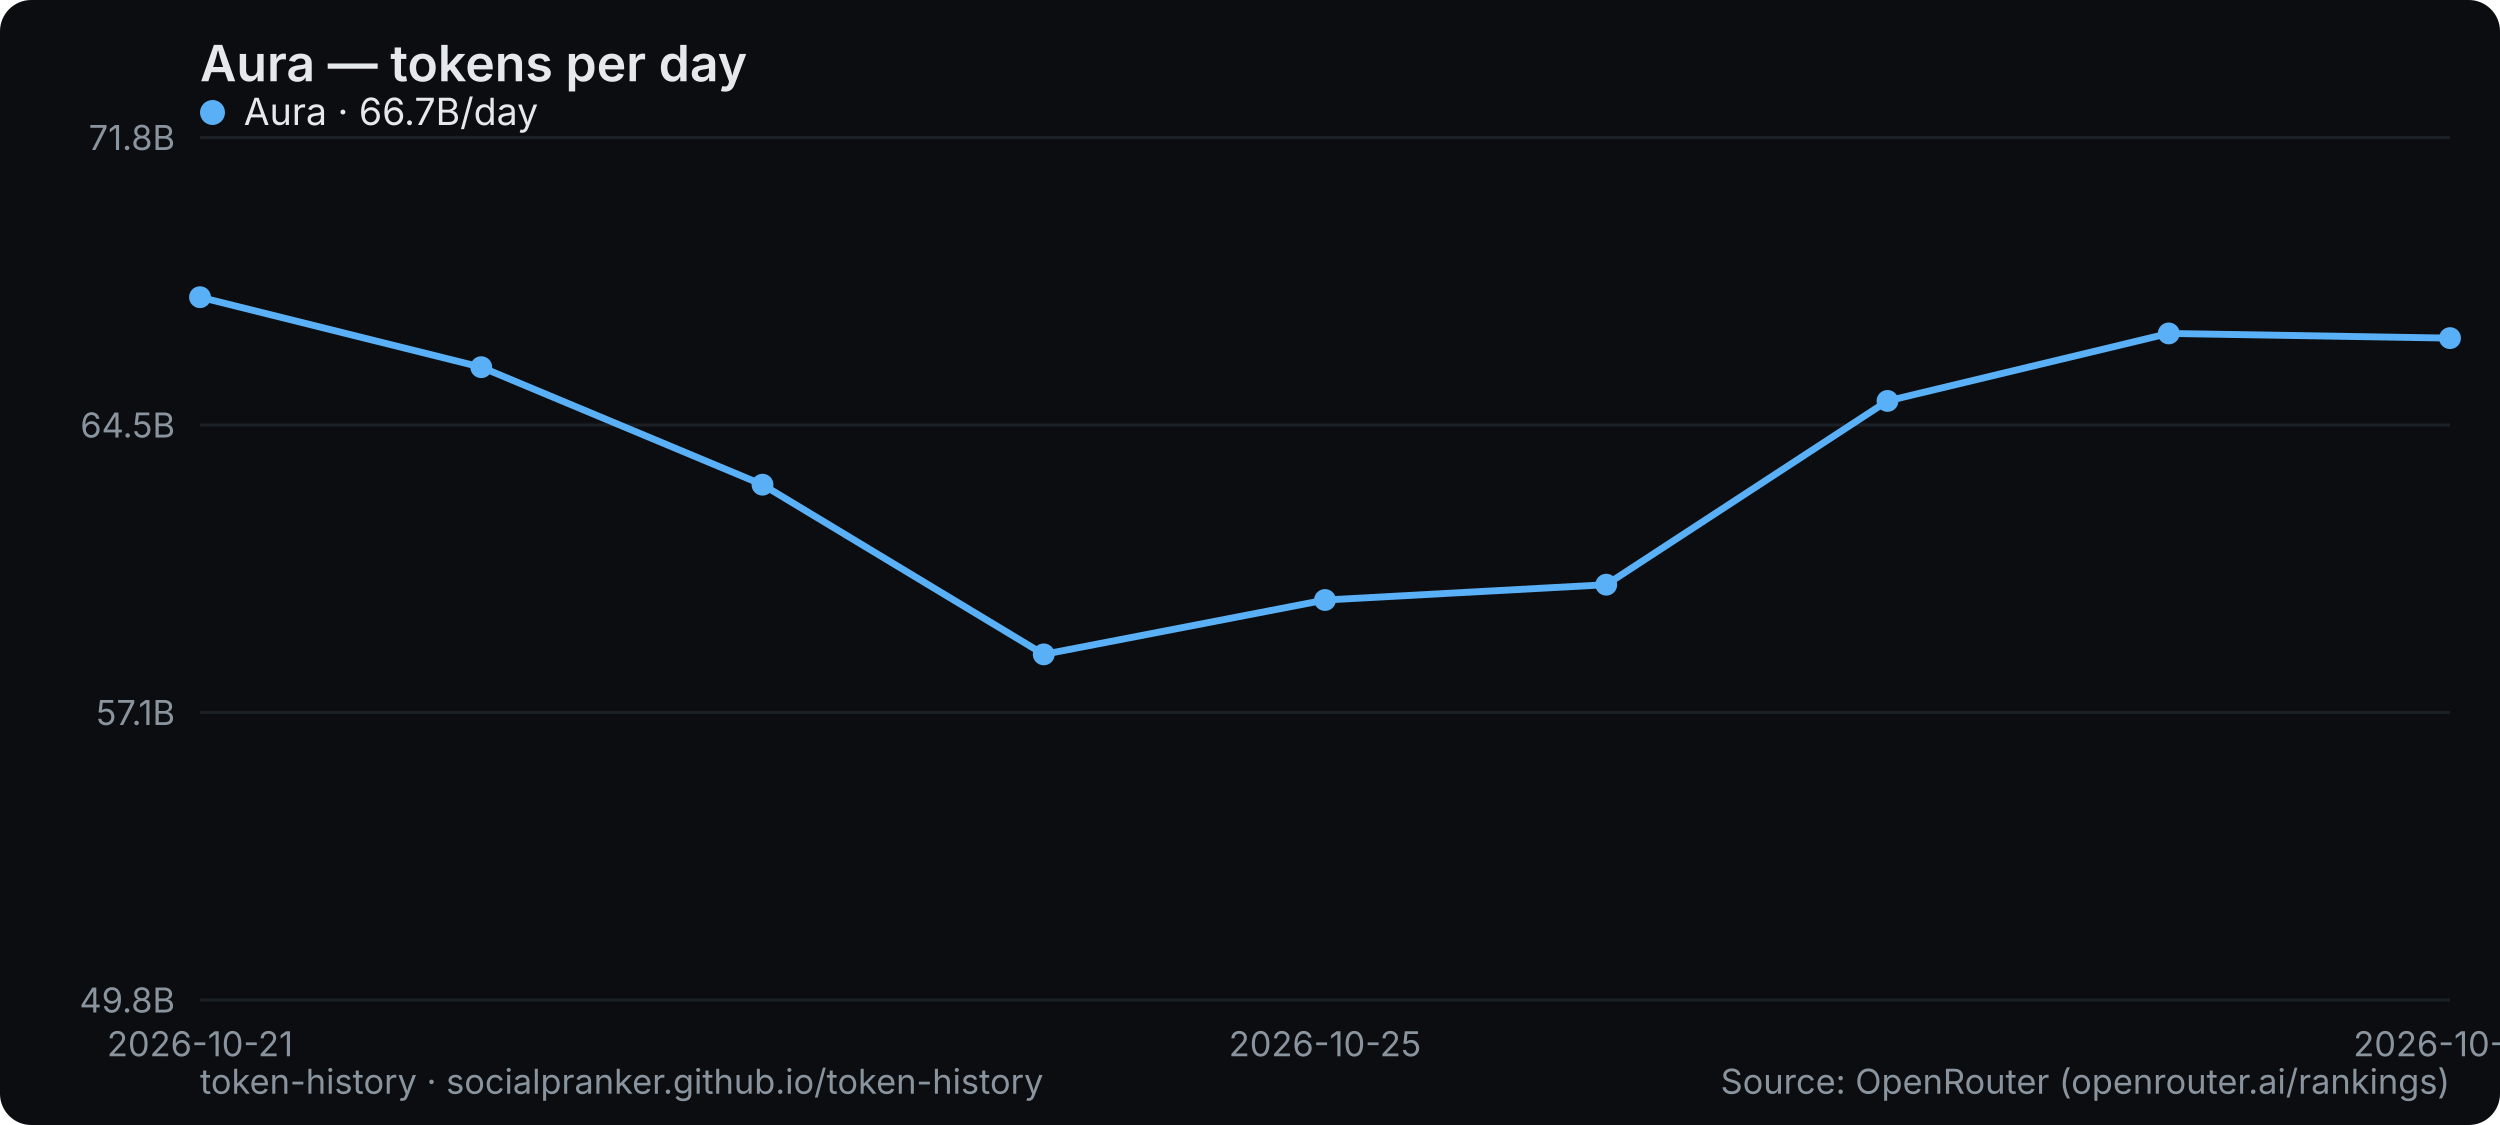
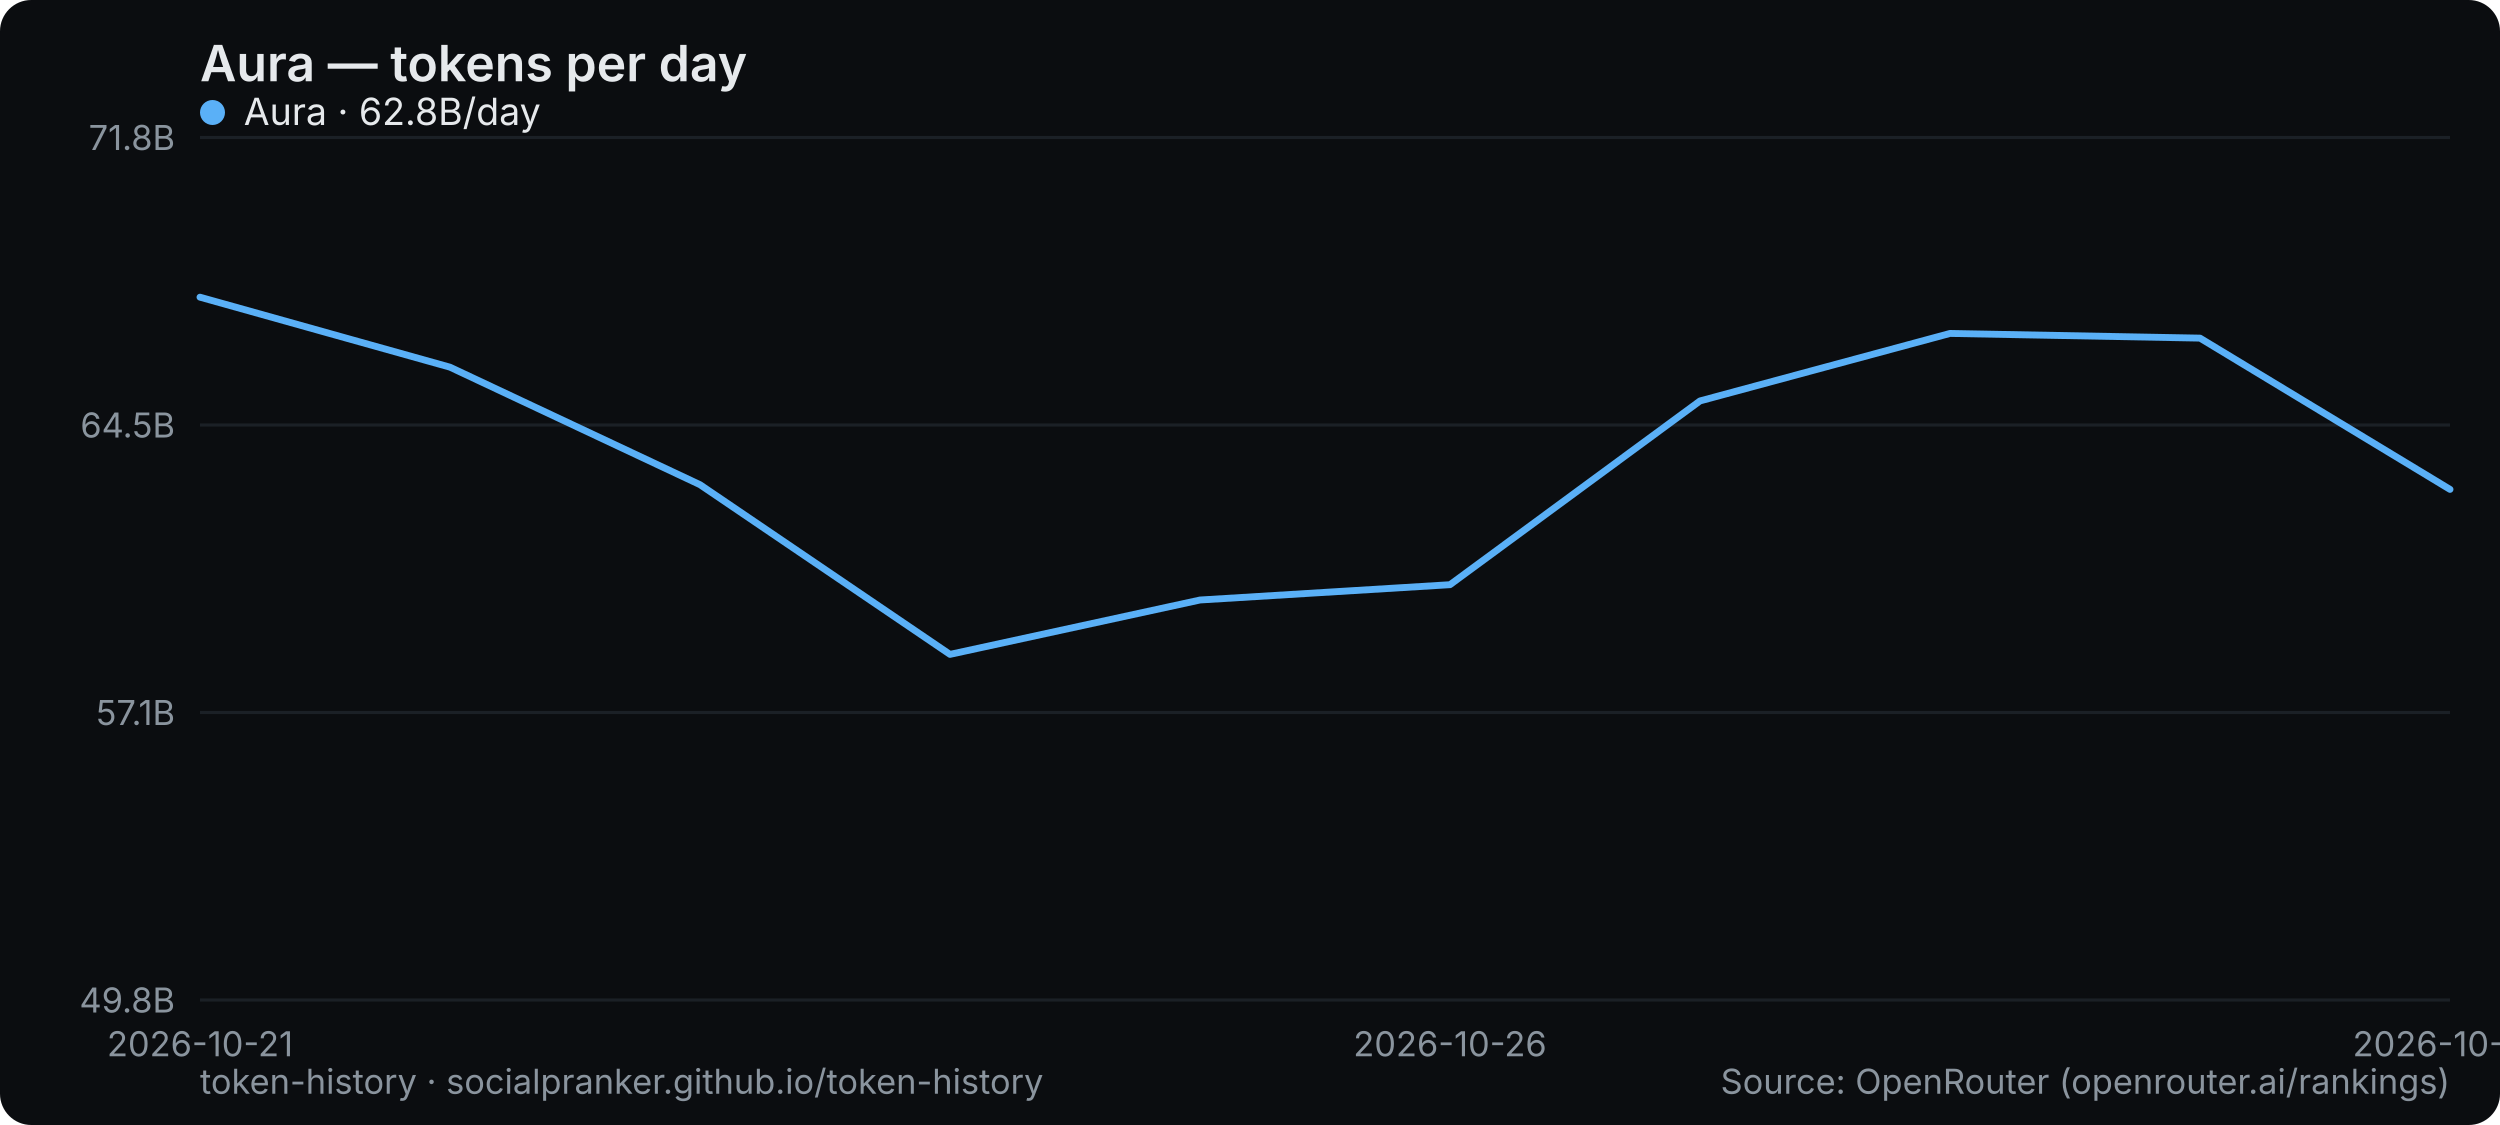
<svg xmlns="http://www.w3.org/2000/svg" width="800" height="360" viewBox="0 0 800 360" role="img" aria-label="Aura — tokens per day">
  <rect width="800" height="360" rx="10" fill="#0b0d10" />
  <text x="64" y="26" font-family="system-ui,-apple-system,Segoe UI,sans-serif" font-size="16" font-weight="600" fill="#e6e9ec">Aura — tokens per day</text>
  <line x1="64" y1="320" x2="784" y2="320" stroke="#1b2026" stroke-width="1" />
  <text x="56" y="324" text-anchor="end" font-family="system-ui,-apple-system,Segoe UI,sans-serif" font-size="11" fill="#8a949e">49.8B</text>
  <line x1="64" y1="228" x2="784" y2="228" stroke="#1b2026" stroke-width="1" />
  <text x="56" y="232" text-anchor="end" font-family="system-ui,-apple-system,Segoe UI,sans-serif" font-size="11" fill="#8a949e">57.1B</text>
  <line x1="64" y1="136" x2="784" y2="136" stroke="#1b2026" stroke-width="1" />
  <text x="56" y="140" text-anchor="end" font-family="system-ui,-apple-system,Segoe UI,sans-serif" font-size="11" fill="#8a949e">64.5B</text>
  <line x1="64" y1="44" x2="784" y2="44" stroke="#1b2026" stroke-width="1" />
  <text x="56" y="48" text-anchor="end" font-family="system-ui,-apple-system,Segoe UI,sans-serif" font-size="11" fill="#8a949e">71.8B</text>
  <text x="64" y="338" text-anchor="middle" font-family="system-ui,-apple-system,Segoe UI,sans-serif" font-size="11" fill="#8a949e">2026-10-21</text>
-   <text x="424" y="338" text-anchor="middle" font-family="system-ui,-apple-system,Segoe UI,sans-serif" font-size="11" fill="#8a949e">2026-10-25</text>
-   <text x="784" y="338" text-anchor="middle" font-family="system-ui,-apple-system,Segoe UI,sans-serif" font-size="11" fill="#8a949e">2026-10-29</text>
-   <polyline points="64.0,95.1 154.0,117.5 244.0,155.1 334.0,209.4 424.0,192.0 514.0,187.1 604.0,128.3 694.0,106.7 784.0,108.2" fill="none" stroke="#5ab0f7" stroke-width="2.2" stroke-linejoin="round" stroke-linecap="round" />
-   <circle cx="64.0" cy="95.1" r="3.5" fill="#5ab0f7" />
-   <circle cx="154.0" cy="117.5" r="3.5" fill="#5ab0f7" />
-   <circle cx="244.0" cy="155.1" r="3.5" fill="#5ab0f7" />
-   <circle cx="334.0" cy="209.4" r="3.5" fill="#5ab0f7" />
-   <circle cx="424.0" cy="192.0" r="3.5" fill="#5ab0f7" />
-   <circle cx="514.0" cy="187.1" r="3.5" fill="#5ab0f7" />
-   <circle cx="604.0" cy="128.3" r="3.5" fill="#5ab0f7" />
-   <circle cx="694.0" cy="106.7" r="3.5" fill="#5ab0f7" />
-   <circle cx="784.0" cy="108.2" r="3.5" fill="#5ab0f7" />
+   <text x="464" y="338" text-anchor="middle" font-family="system-ui,-apple-system,Segoe UI,sans-serif" font-size="11" fill="#8a949e">2026-10-26</text>
+   <text x="784" y="338" text-anchor="middle" font-family="system-ui,-apple-system,Segoe UI,sans-serif" font-size="11" fill="#8a949e">2026-10-30</text>
+   <polyline points="64.0,95.1 144.0,117.5 224.0,155.1 304.0,209.4 384.0,192.0 464.0,187.1 544.0,128.3 624.0,106.7 704.0,108.2 784.0,156.6" fill="none" stroke="#5ab0f7" stroke-width="2.2" stroke-linejoin="round" stroke-linecap="round" />
  <g font-family="system-ui,-apple-system,Segoe UI,sans-serif" font-size="12">
    <circle cx="68" cy="36" r="4" fill="#5ab0f7" />
-     <text x="78" y="40" fill="#e6e9ec">Aura · 66.7B/day</text>
+     <text x="78" y="40" fill="#e6e9ec">Aura · 62.8B/day</text>
  </g>
  <text x="64" y="350" font-family="system-ui,-apple-system,Segoe UI,sans-serif" font-size="11" fill="#8a949e">token-history · socialpranker.github.io/token-history</text>
  <text x="784" y="350" text-anchor="end" font-family="system-ui,-apple-system,Segoe UI,sans-serif" font-size="11" fill="#8a949e">Source: OpenRouter (openrouter.ai/rankings)</text>
</svg>
